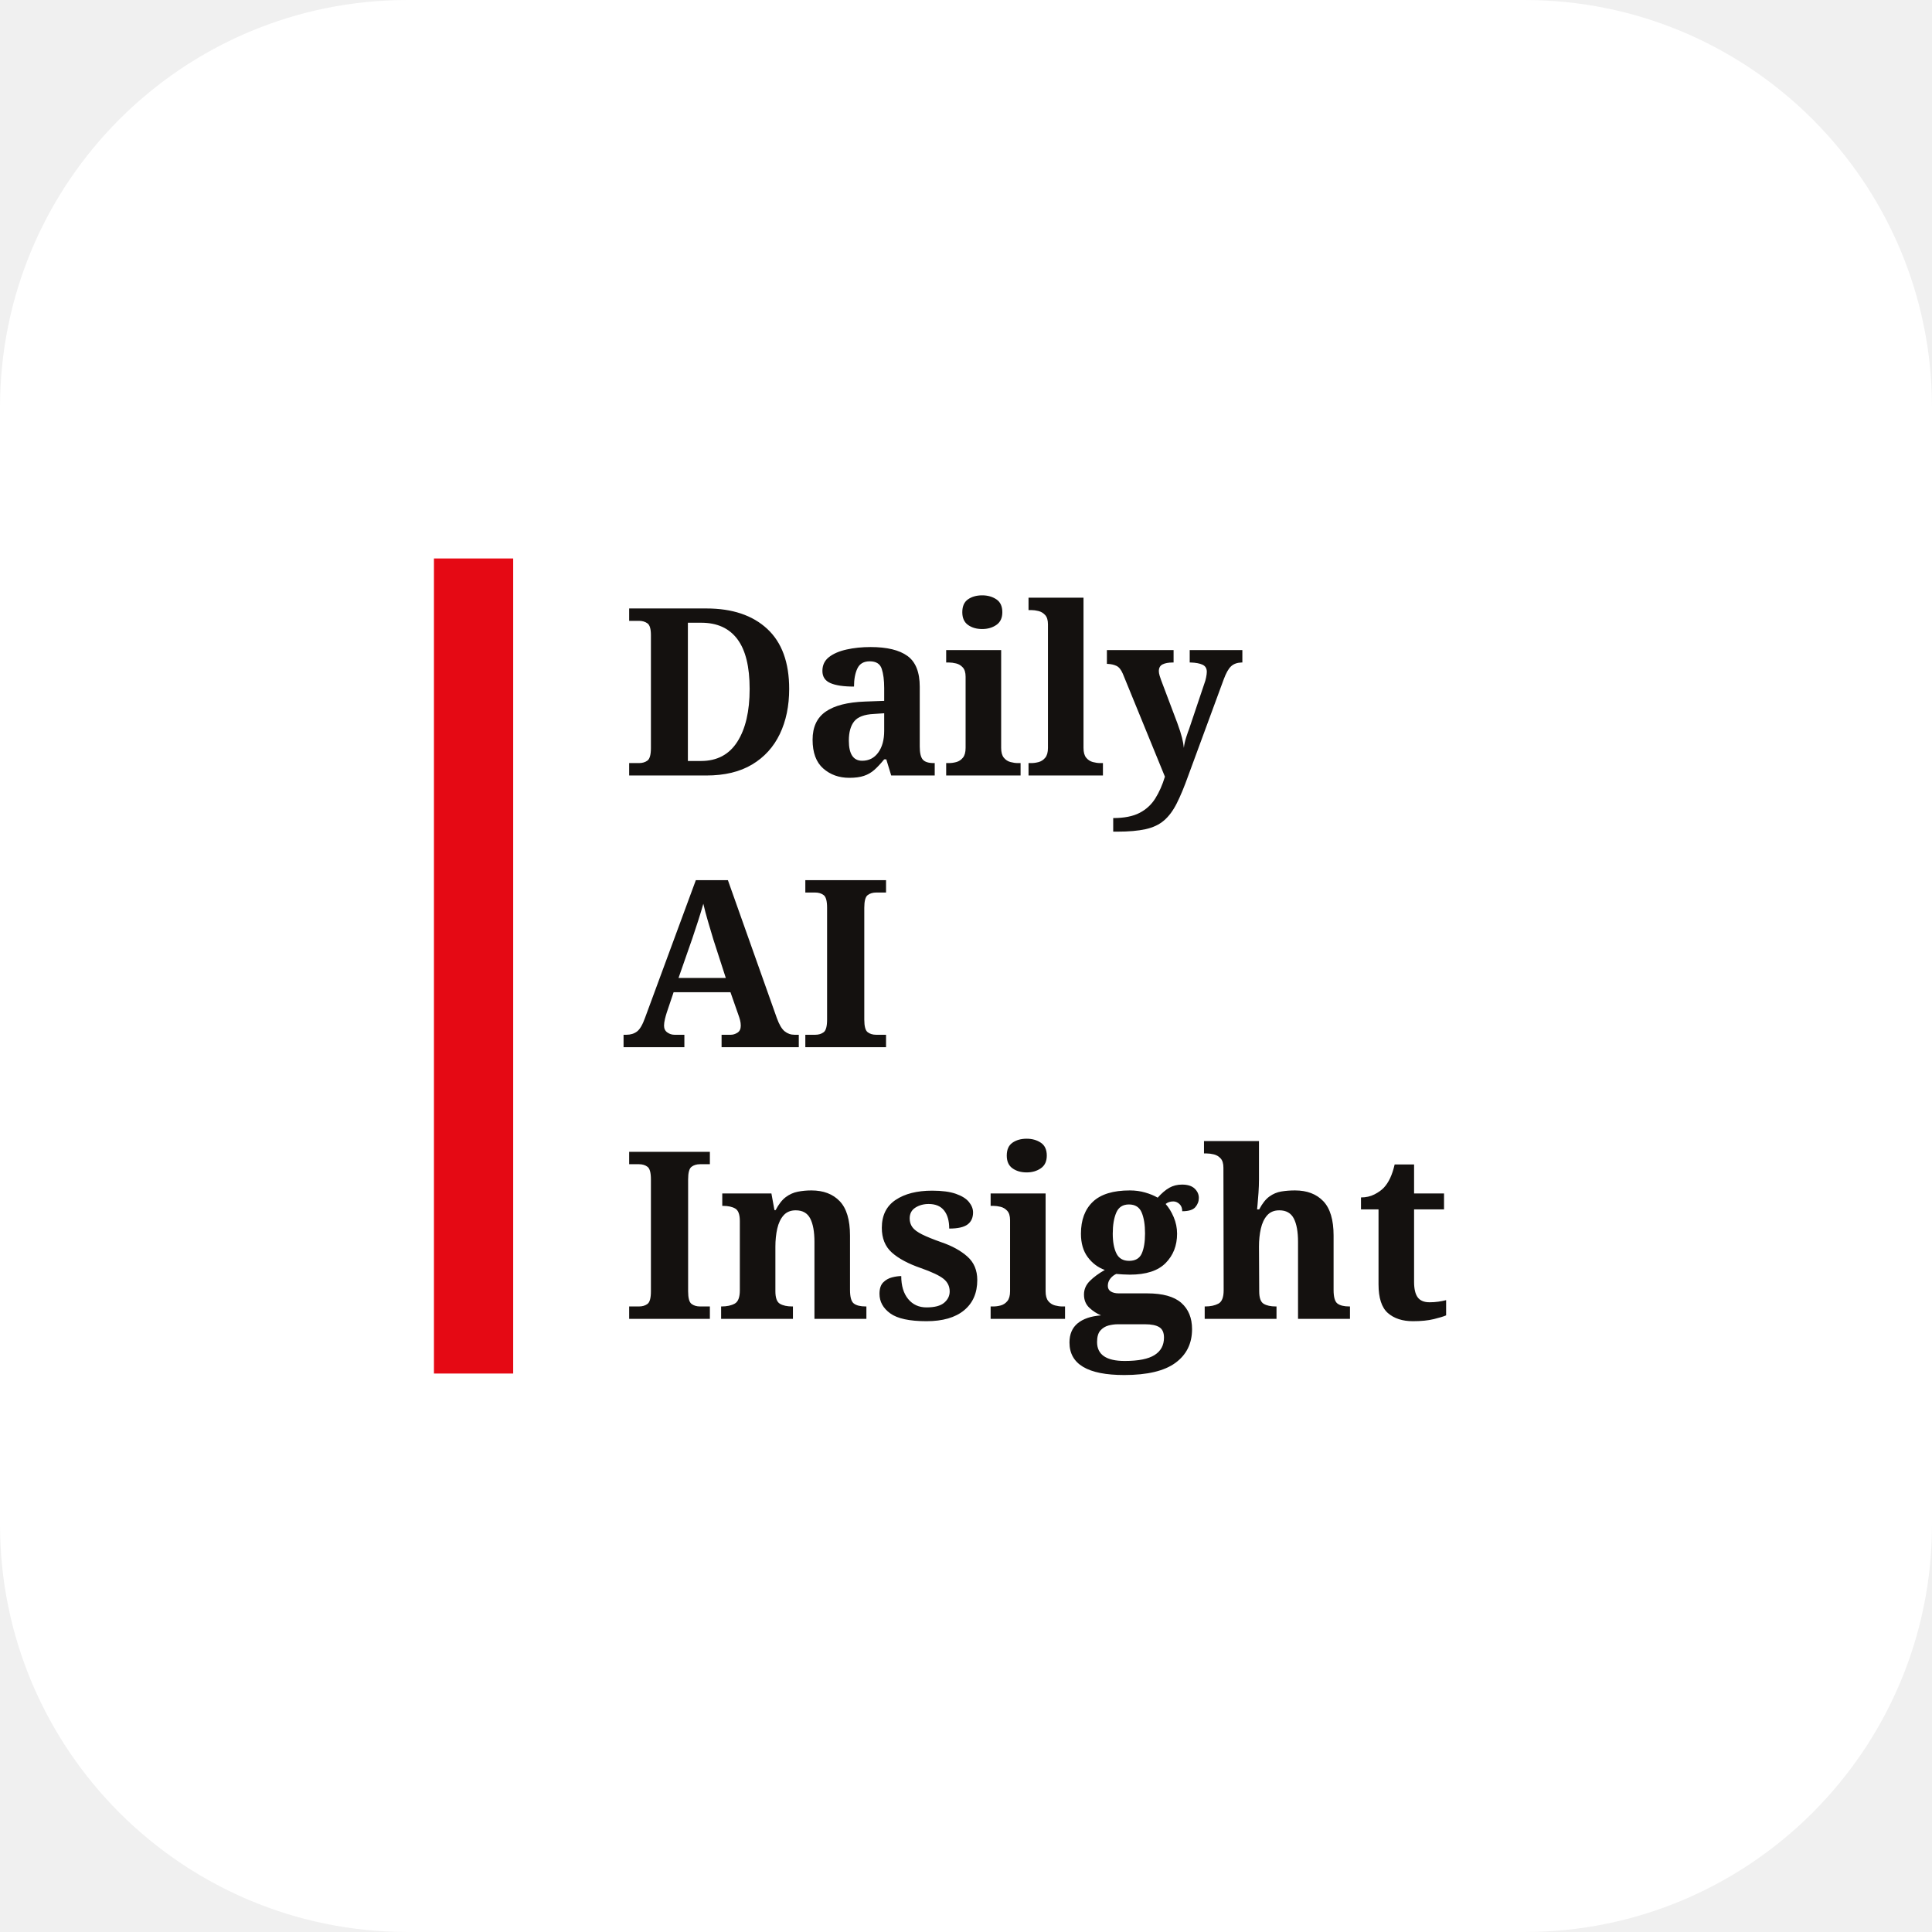
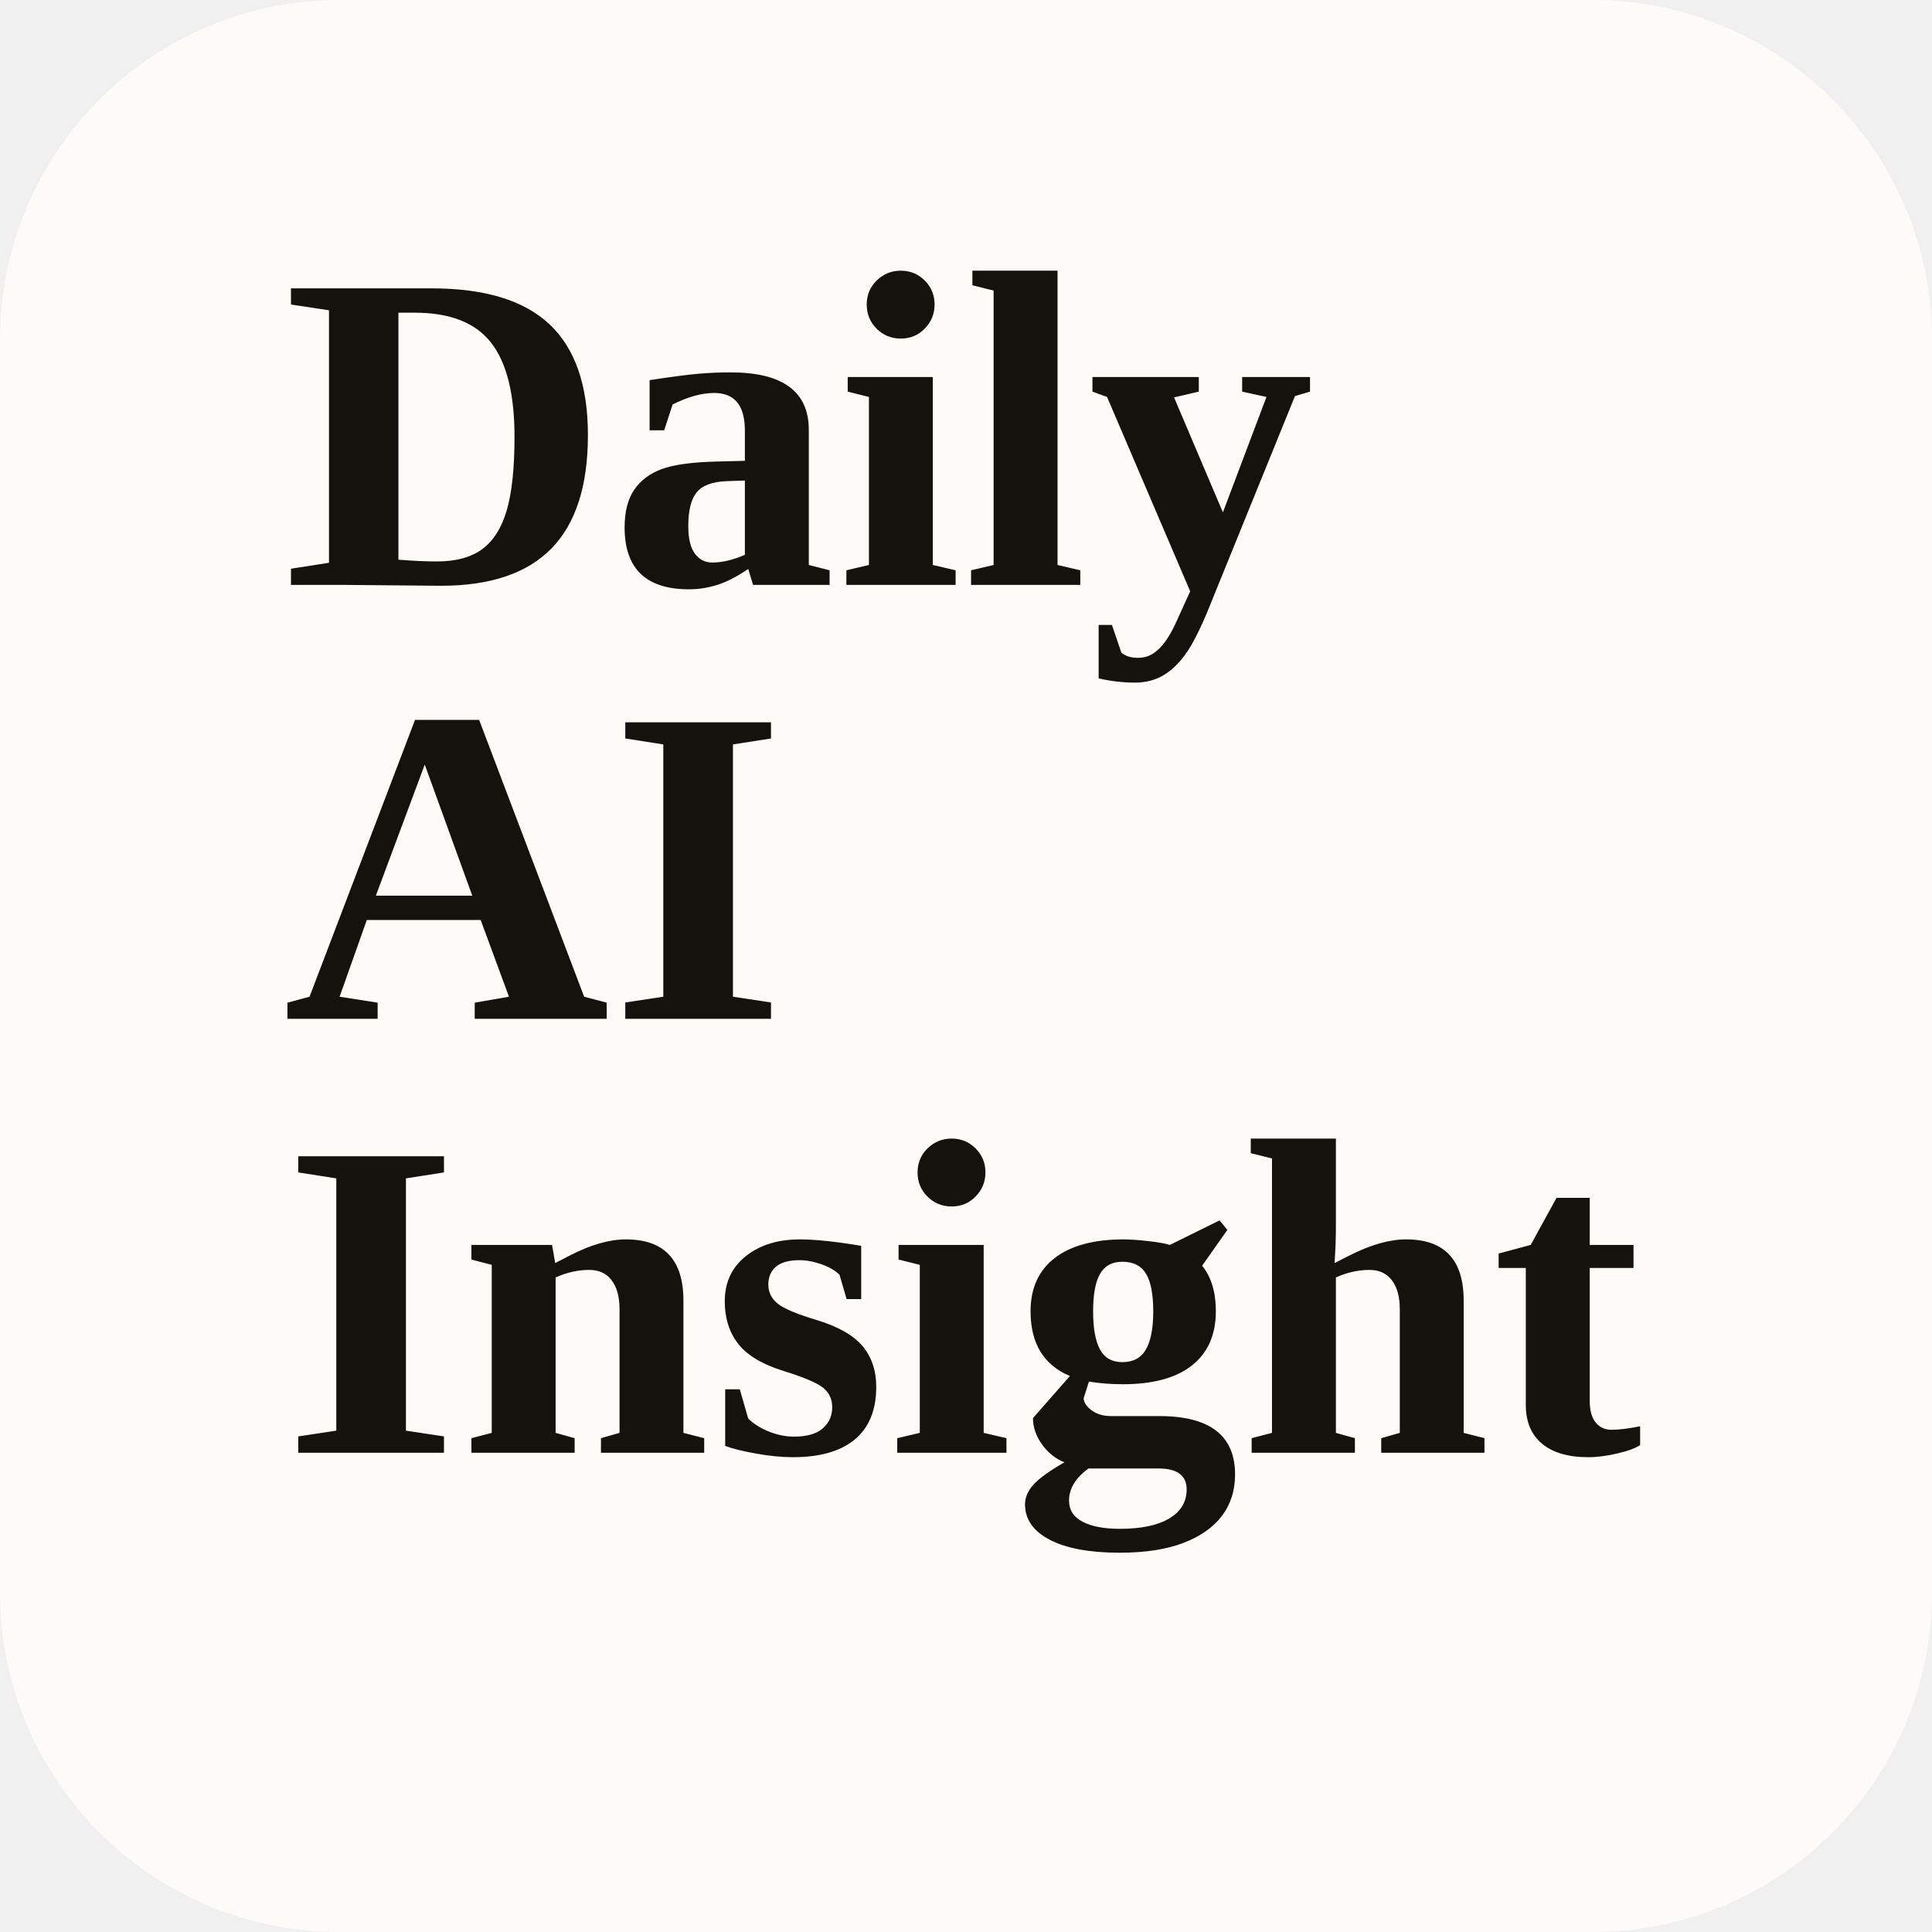
<svg xmlns="http://www.w3.org/2000/svg" viewBox="0 0 1024 1024" role="img" aria-labelledby="title desc">
-   <rect width="1024" height="1024" rx="216" fill="#fff" />
-   <rect x="230" y="296" width="42" height="432" fill="#e50914" />
-   <g fill="#14110f" font-family="Georgia" font-size="124" font-weight="700" text-anchor="start" dominant-baseline="middle">
-     <text x="330" y="368">Daily</text>
-     <text x="330" y="512">AI</text>
-     <text x="330" y="656">Insight</text>
+   <rect width="1024" height="1024" rx="180" fill="#fcfbf8" />
+   <g fill="#15110c" font-family="Georgia, 'Times New Roman', serif" font-weight="700" text-anchor="start">
+     <text x="150" y="310" font-size="240">Daily</text>
+     <text x="150" y="540" font-size="240">AI</text>
+     <text x="150" y="770" font-size="240">Insight</text>
  </g>
</svg>
